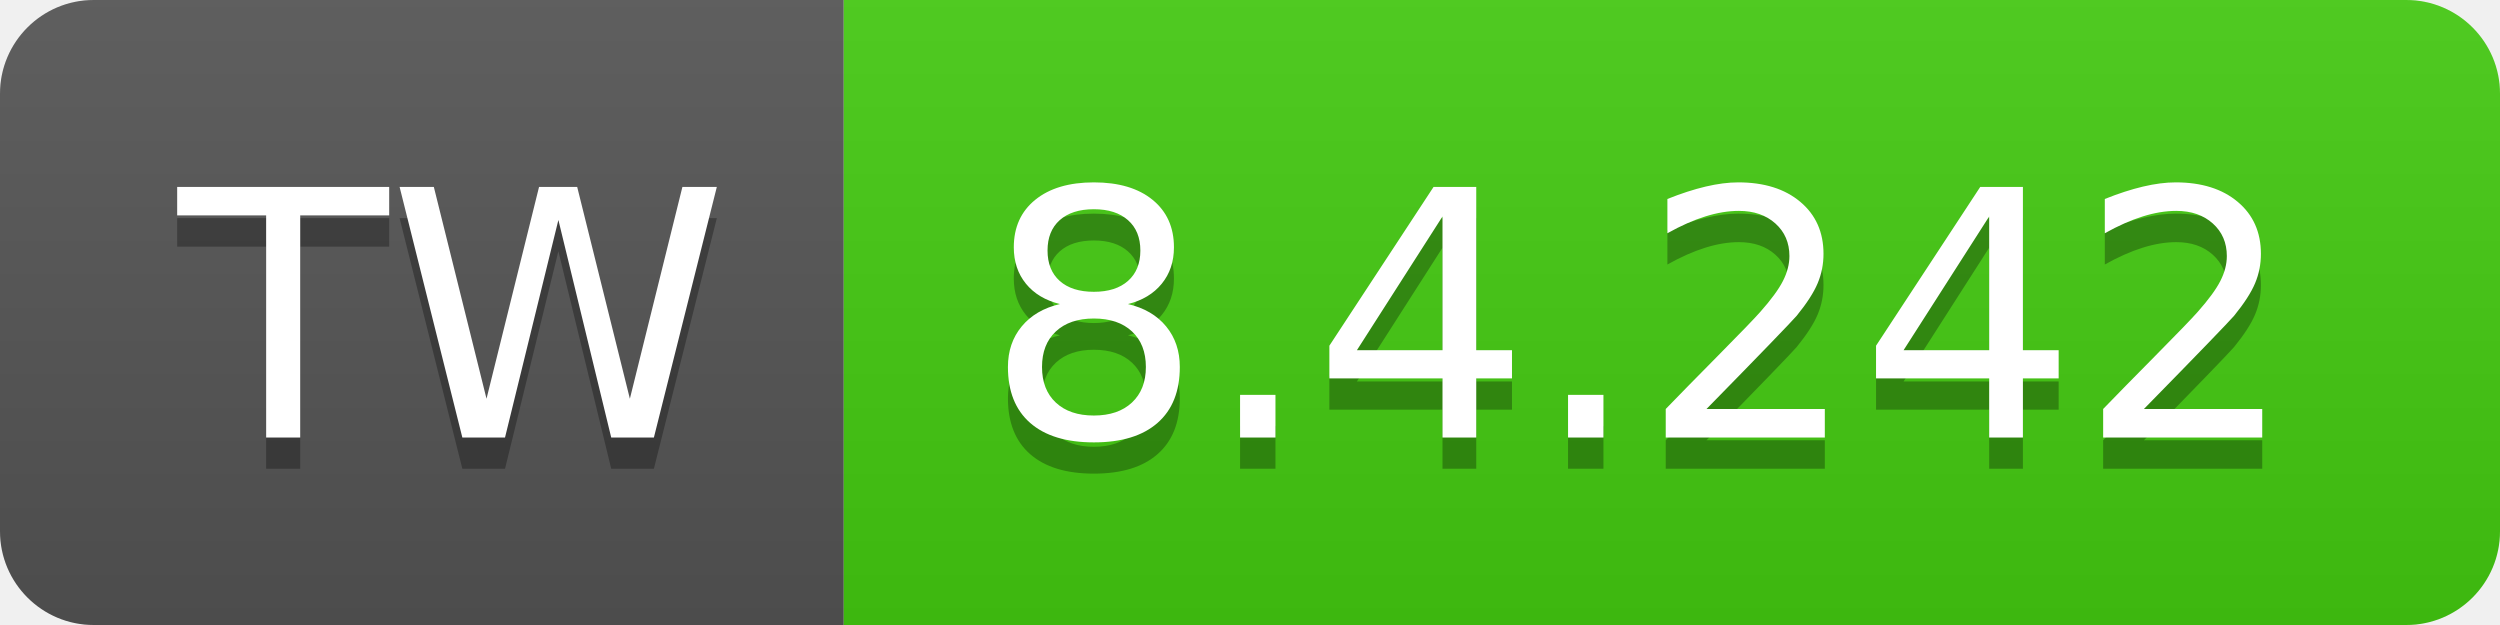
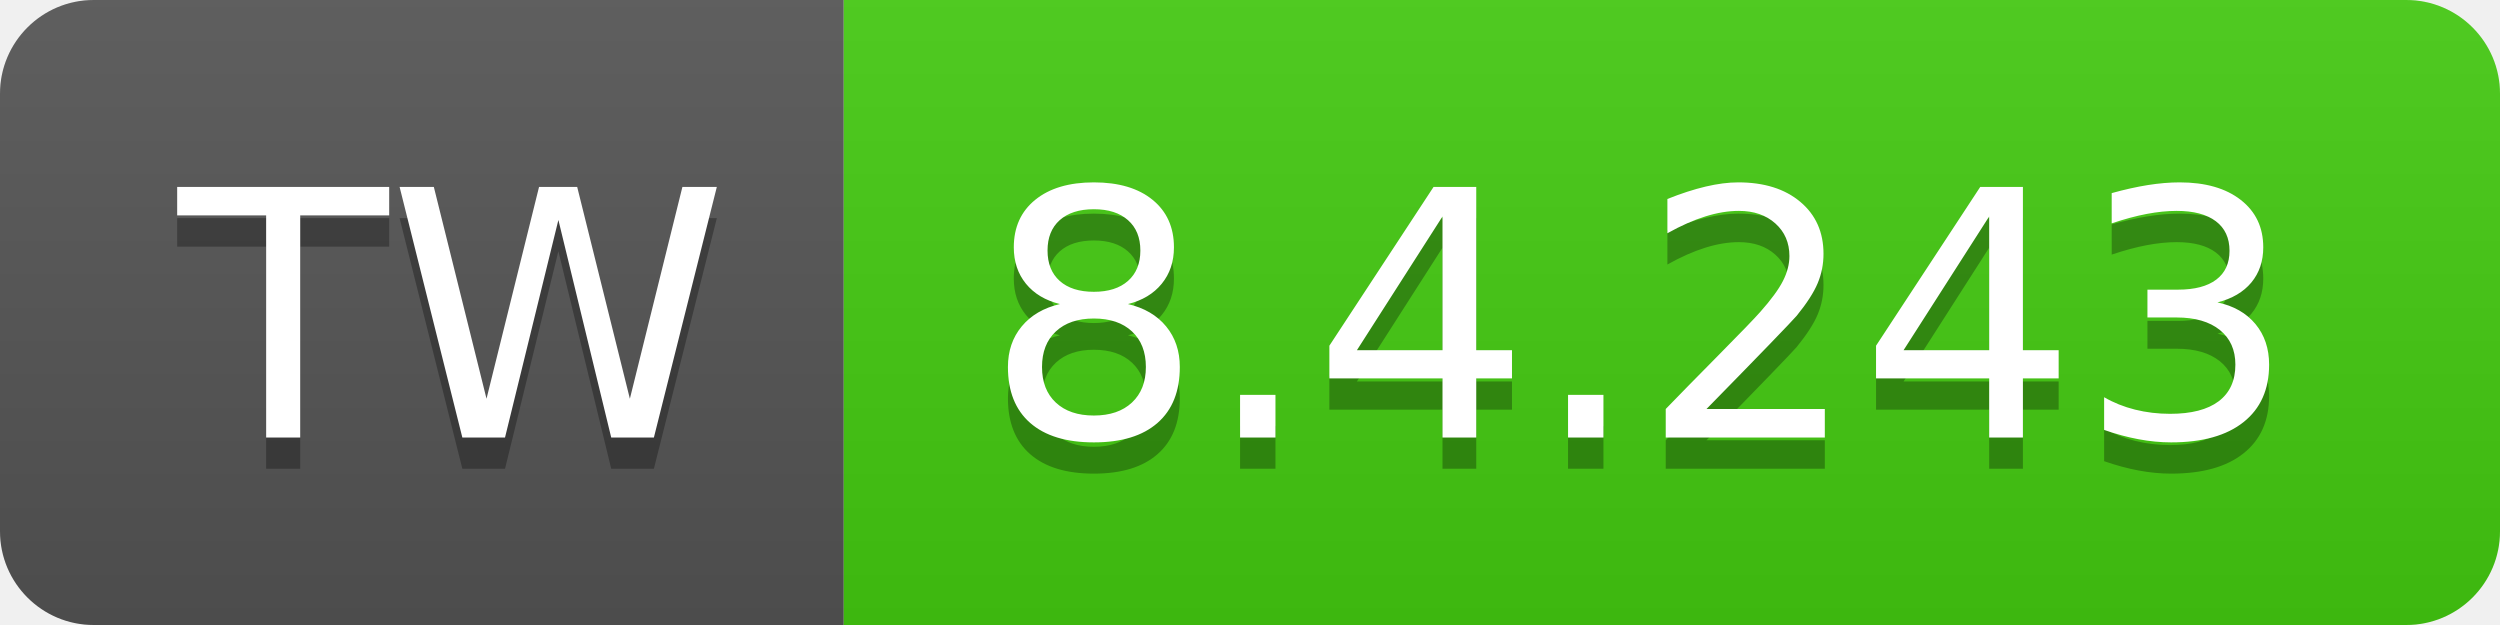
- <svg xmlns="http://www.w3.org/2000/svg" width="80" height="20" role="img" aria-label="TW: 8.4.242">
+ <svg xmlns="http://www.w3.org/2000/svg" width="80" height="20" role="img" aria-label="TW: 8.4.243">
  <linearGradient id="s" x2="0" y2="100%">
    <stop offset="0" stop-color="#bbb" stop-opacity=".1" />
    <stop offset="1" stop-opacity=".1" />
  </linearGradient>
  <clipPath id="r">
    <rect width="80" height="20" rx="3" fill="#fff" />
  </clipPath>
  <g clip-path="url(#r)">
    <rect width="27" height="20" fill="#555" />
    <rect x="27" width="53" height="20" fill="#4c1" />
    <rect width="80" height="20" fill="url(#s)" />
  </g>
  <g fill="#fff" text-anchor="middle" font-family="Verdana,Geneva,DejaVu Sans,sans-serif" text-rendering="geometricPrecision" font-size="110">
    <text aria-hidden="true" x="145" y="150" fill="#010101" fill-opacity=".3" transform="scale(.1)" textLength="170">TW</text>
    <text x="145" y="140" transform="scale(.1)" fill="#fff" textLength="170">TW</text>
-     <text aria-hidden="true" x="525" y="150" fill="#010101" fill-opacity=".3" transform="scale(.1)" textLength="430">8.4.242</text>
-     <text x="525" y="140" transform="scale(.1)" fill="#fff" textLength="430">8.4.242</text>
+     <text aria-hidden="true" x="525" y="150" fill="#010101" fill-opacity=".3" transform="scale(.1)" textLength="430">8.4.243</text>
+     <text x="525" y="140" transform="scale(.1)" fill="#fff" textLength="430">8.4.243</text>
  </g>
</svg>
